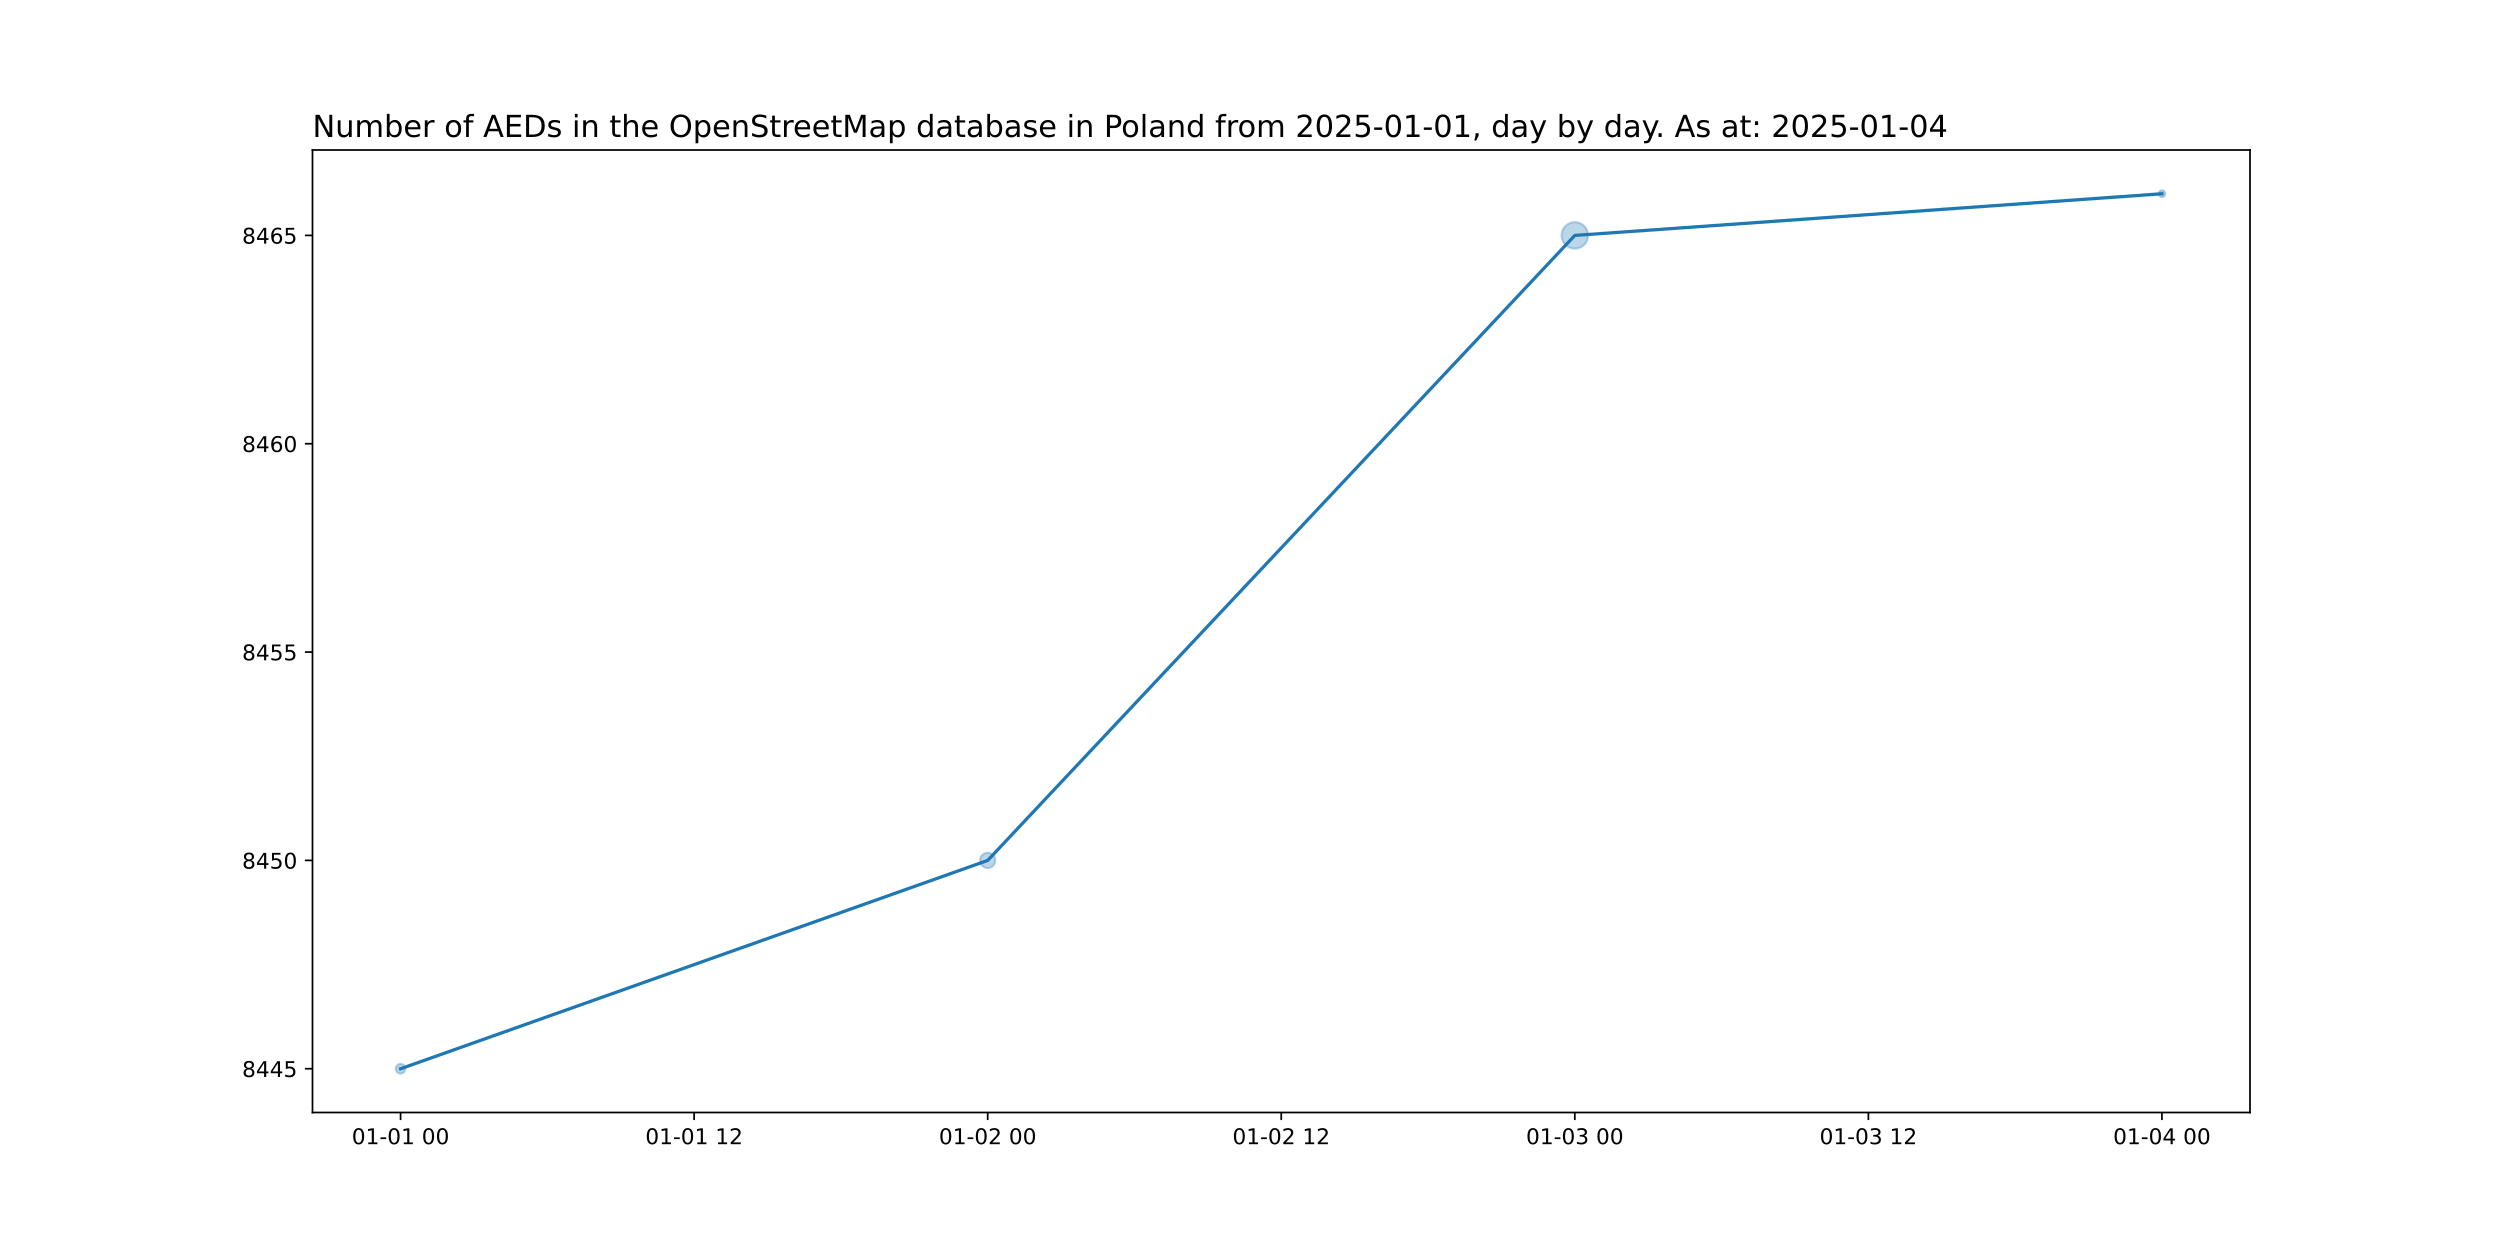
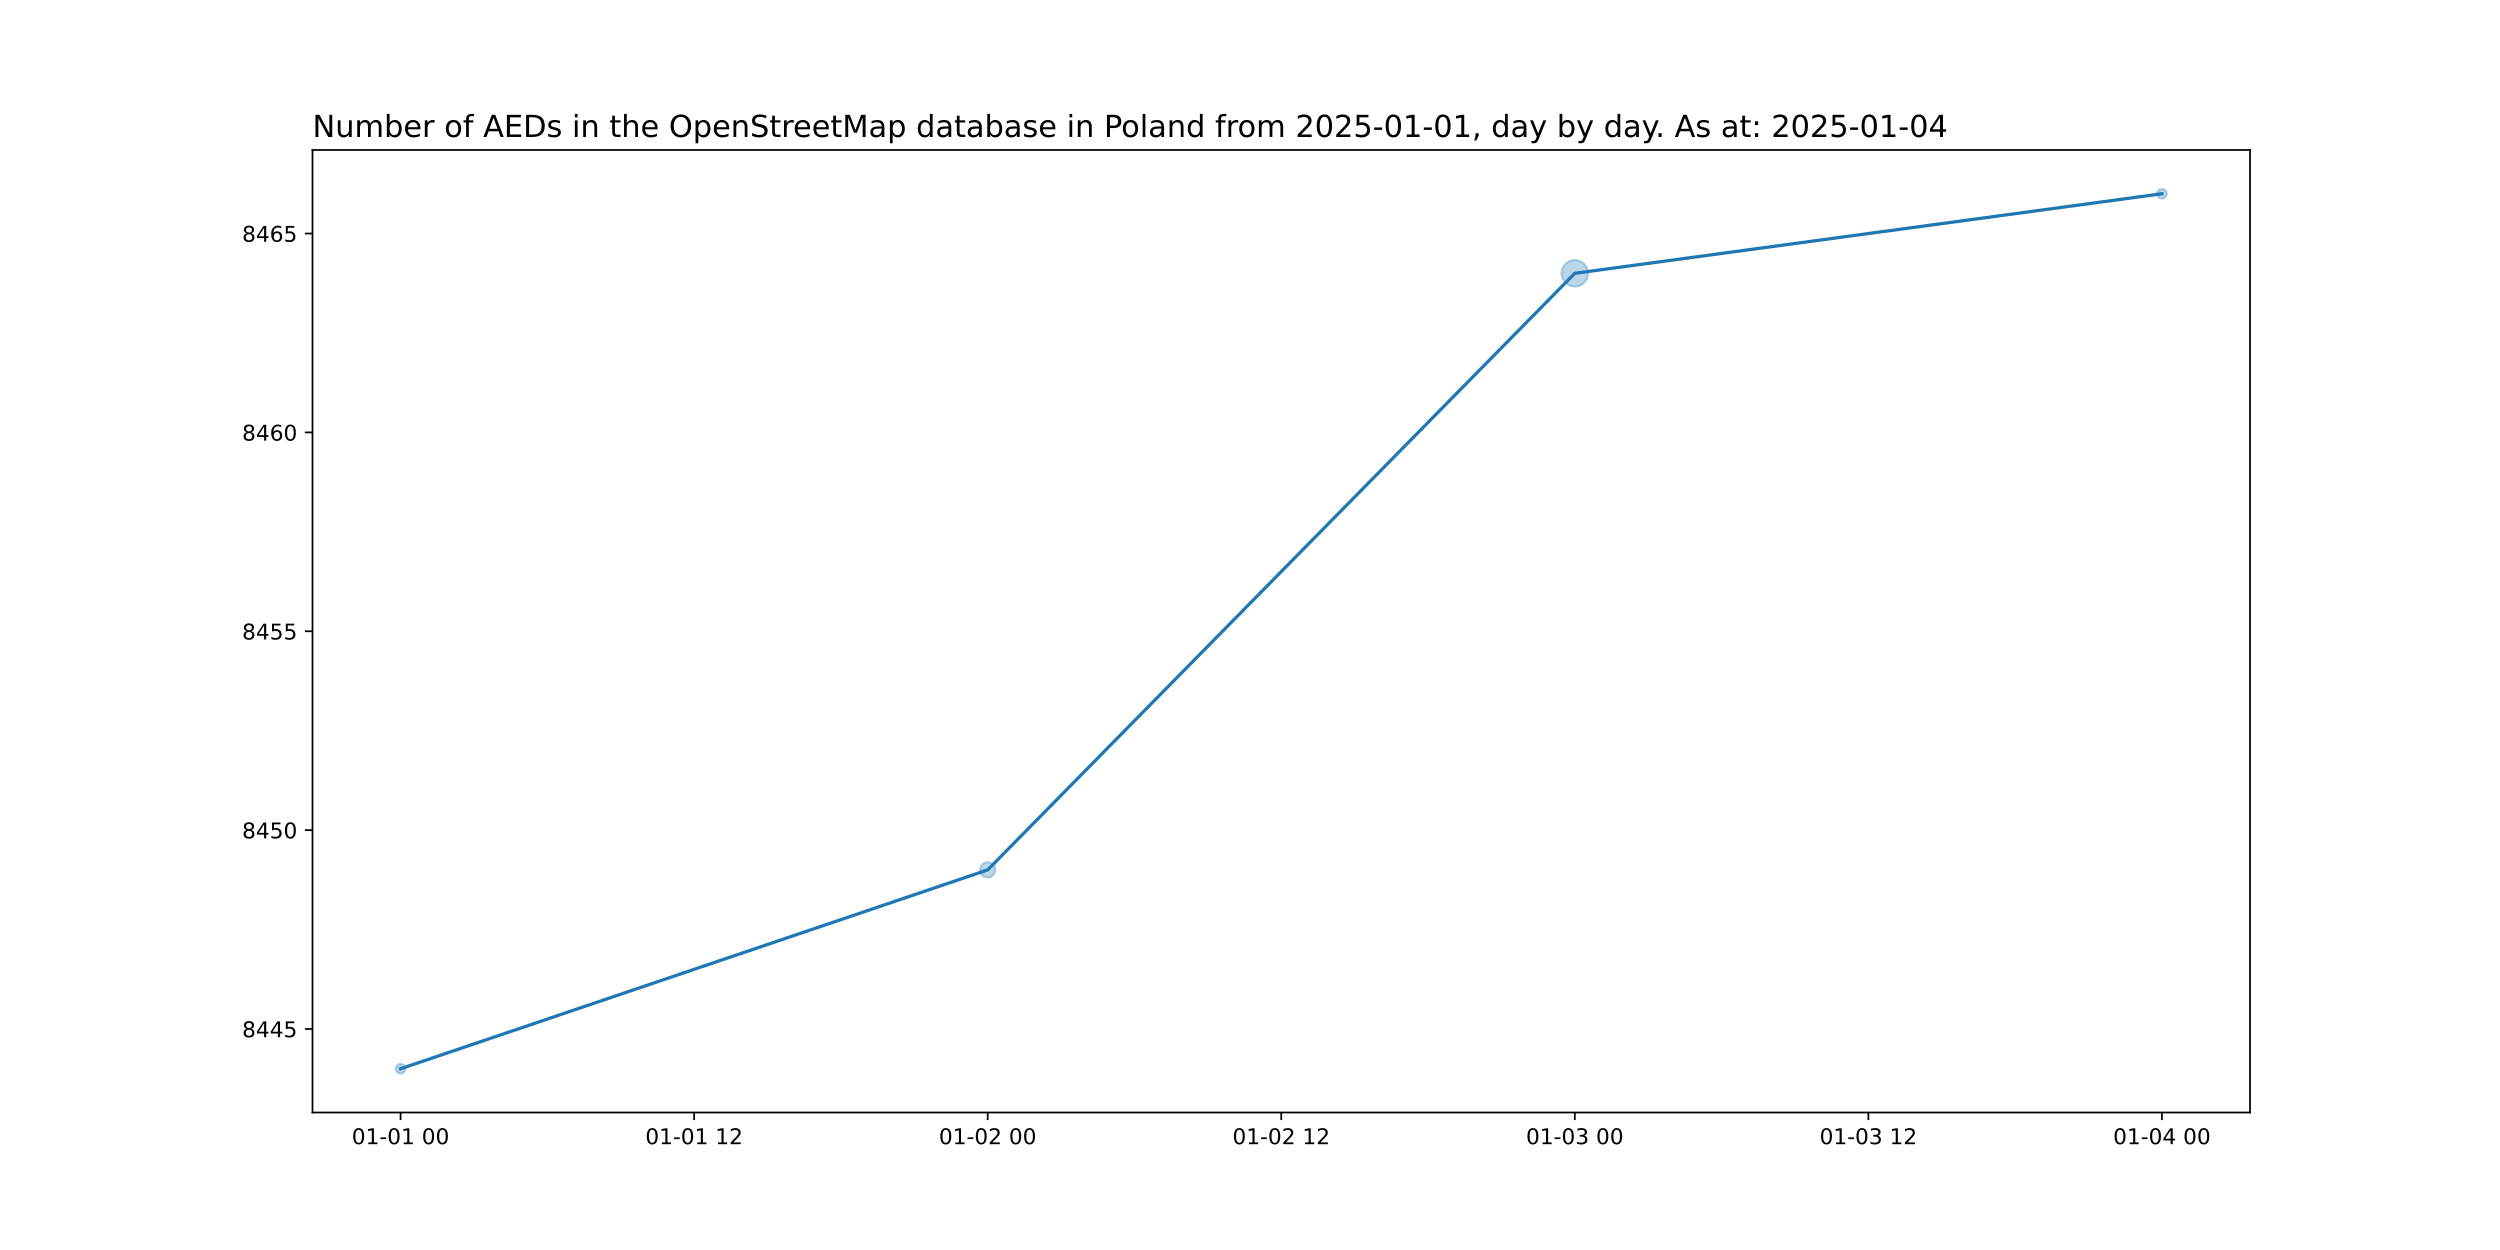
<svg xmlns="http://www.w3.org/2000/svg" xmlns:xlink="http://www.w3.org/1999/xlink" width="1152pt" height="576pt" viewBox="0 0 1152 576" version="1.1">
  <defs>
    <style type="text/css">*{stroke-linejoin: round; stroke-linecap: butt}</style>
  </defs>
  <g id="figure_1">
    <g id="patch_1">
      <path d="M 0 576  L 1152 576  L 1152 0  L 0 0  z " style="fill: #ffffff" />
    </g>
    <g id="axes_1">
      <g id="patch_2">
        <path d="M 144 512.64  L 1036.8 512.64  L 1036.8 69.12  L 144 69.12  z " style="fill: #ffffff" />
      </g>
      <g id="PathCollection_1">
-         <path d="M 184.582 494.716  C 185.175 494.716 185.744 494.48 186.163 494.061  C 186.582 493.642 186.818 493.073 186.818 492.48  C 186.818 491.887 186.582 491.318 186.163 490.899  C 185.744 490.48 185.175 490.244 184.582 490.244  C 183.989 490.244 183.42 490.48 183.001 490.899  C 182.581 491.318 182.346 491.887 182.346 492.48  C 182.346 493.073 182.581 493.642 183.001 494.061  C 183.42 494.48 183.989 494.716 184.582 494.716  z " clip-path="url(#pd2107f1b2f)" style="fill: #1f77b4; fill-opacity: 0.3; stroke: #1f77b4; stroke-opacity: 0.3" />
-         <path d="M 455.127 400.016  C 456.065 400.016 456.964 399.643 457.627 398.98  C 458.29 398.317 458.663 397.418 458.663 396.48  C 458.663 395.542 458.29 394.643 457.627 393.98  C 456.964 393.317 456.065 392.944 455.127 392.944  C 454.19 392.944 453.29 393.317 452.627 393.98  C 451.964 394.643 451.592 395.542 451.592 396.48  C 451.592 397.418 451.964 398.317 452.627 398.98  C 453.29 399.643 454.19 400.016 455.127 400.016  z " clip-path="url(#pd2107f1b2f)" style="fill: #1f77b4; fill-opacity: 0.3; stroke: #1f77b4; stroke-opacity: 0.3" />
-         <path d="M 725.673 114.604  C 727.297 114.604 728.854 113.958 730.003 112.81  C 731.151 111.662 731.796 110.104 731.796 108.48  C 731.796 106.856 731.151 105.298 730.003 104.15  C 728.854 103.002 727.297 102.356 725.673 102.356  C 724.049 102.356 722.491 103.002 721.343 104.15  C 720.194 105.298 719.549 106.856 719.549 108.48  C 719.549 110.104 720.194 111.662 721.343 112.81  C 722.491 113.958 724.049 114.604 725.673 114.604  z " clip-path="url(#pd2107f1b2f)" style="fill: #1f77b4; fill-opacity: 0.3; stroke: #1f77b4; stroke-opacity: 0.3" />
-         <path d="M 996.218 90.861  C 996.638 90.861 997.04 90.695 997.336 90.398  C 997.633 90.102 997.799 89.699 997.799 89.28  C 997.799 88.861 997.633 88.458 997.336 88.162  C 997.04 87.865 996.638 87.699 996.218 87.699  C 995.799 87.699 995.397 87.865 995.1 88.162  C 994.804 88.458 994.637 88.861 994.637 89.28  C 994.637 89.699 994.804 90.102 995.1 90.398  C 995.397 90.695 995.799 90.861 996.218 90.861  z " clip-path="url(#pd2107f1b2f)" style="fill: #1f77b4; fill-opacity: 0.3; stroke: #1f77b4; stroke-opacity: 0.3" />
+         <path d="M 184.582 494.716  C 185.175 494.716 185.744 494.48 186.163 494.061  C 186.582 493.642 186.818 493.073 186.818 492.48  C 186.818 491.887 186.582 491.318 186.163 490.899  C 185.744 490.48 185.175 490.244 184.582 490.244  C 183.989 490.244 183.42 490.48 183.001 490.899  C 182.581 491.318 182.346 491.887 182.346 492.48  C 182.346 493.073 182.581 493.642 183.001 494.061  C 183.42 494.48 183.989 494.716 184.582 494.716  z " clip-path="url(#p19d13d1487)" style="fill: #1f77b4; fill-opacity: 0.3; stroke: #1f77b4; stroke-opacity: 0.3" />
+         <path d="M 455.127 404.379  C 456.065 404.379 456.964 404.007 457.627 403.344  C 458.29 402.681 458.663 401.781 458.663 400.844  C 458.663 399.906 458.29 399.007 457.627 398.344  C 456.964 397.681 456.065 397.308 455.127 397.308  C 454.19 397.308 453.29 397.681 452.627 398.344  C 451.964 399.007 451.592 399.906 451.592 400.844  C 451.592 401.781 451.964 402.681 452.627 403.344  C 453.29 404.007 454.19 404.379 455.127 404.379  z " clip-path="url(#p19d13d1487)" style="fill: #1f77b4; fill-opacity: 0.3; stroke: #1f77b4; stroke-opacity: 0.3" />
+         <path d="M 725.673 132.058  C 727.297 132.058 728.854 131.413 730.003 130.265  C 731.151 129.116 731.796 127.559 731.796 125.935  C 731.796 124.311 731.151 122.753 730.003 121.604  C 728.854 120.456 727.297 119.811 725.673 119.811  C 724.049 119.811 722.491 120.456 721.343 121.604  C 720.194 122.753 719.549 124.311 719.549 125.935  C 719.549 127.559 720.194 129.116 721.343 130.265  C 722.491 131.413 724.049 132.058 725.673 132.058  z " clip-path="url(#p19d13d1487)" style="fill: #1f77b4; fill-opacity: 0.3; stroke: #1f77b4; stroke-opacity: 0.3" />
+         <path d="M 996.218 91.516  C 996.811 91.516 997.38 91.28 997.799 90.861  C 998.219 90.442 998.454 89.873 998.454 89.28  C 998.454 88.687 998.219 88.118 997.799 87.699  C 997.38 87.28 996.811 87.044 996.218 87.044  C 995.625 87.044 995.056 87.28 994.637 87.699  C 994.218 88.118 993.982 88.687 993.982 89.28  C 993.982 89.873 994.218 90.442 994.637 90.861  C 995.056 91.28 995.625 91.516 996.218 91.516  z " clip-path="url(#p19d13d1487)" style="fill: #1f77b4; fill-opacity: 0.3; stroke: #1f77b4; stroke-opacity: 0.3" />
      </g>
      <g id="matplotlib.axis_1">
        <g id="xtick_1">
          <g id="line2d_1">
            <defs>
-               <path id="ma84b914675" d="M 0 0  L 0 3.5  " style="stroke: #000000; stroke-width: 0.8" />
+               <path id="m03696d872e" d="M 0 0  L 0 3.5  " style="stroke: #000000; stroke-width: 0.8" />
            </defs>
            <g>
-               <use xlink:href="#ma84b914675" x="184.582" y="512.64" style="stroke: #000000; stroke-width: 0.8" />
+               <use xlink:href="#m03696d872e" x="184.582" y="512.64" style="stroke: #000000; stroke-width: 0.8" />
            </g>
          </g>
          <g id="text_1">
            <g transform="translate(162.1013 527.2384) scale(0.1 -0.1)">
              <defs>
                <path id="DejaVuSans-30" d="M 2034 4250  Q 1547 4250 1301 3770  Q 1056 3291 1056 2328  Q 1056 1369 1301 889  Q 1547 409 2034 409  Q 2525 409 2770 889  Q 3016 1369 3016 2328  Q 3016 3291 2770 3770  Q 2525 4250 2034 4250  z M 2034 4750  Q 2819 4750 3233 4129  Q 3647 3509 3647 2328  Q 3647 1150 3233 529  Q 2819 -91 2034 -91  Q 1250 -91 836 529  Q 422 1150 422 2328  Q 422 3509 836 4129  Q 1250 4750 2034 4750  z " transform="scale(0.015625)" />
                <path id="DejaVuSans-31" d="M 794 531  L 1825 531  L 1825 4091  L 703 3866  L 703 4441  L 1819 4666  L 2450 4666  L 2450 531  L 3481 531  L 3481 0  L 794 0  L 794 531  z " transform="scale(0.015625)" />
                <path id="DejaVuSans-2d" d="M 313 2009  L 1997 2009  L 1997 1497  L 313 1497  L 313 2009  z " transform="scale(0.015625)" />
                <path id="DejaVuSans-20" transform="scale(0.015625)" />
              </defs>
              <use xlink:href="#DejaVuSans-30" />
              <use xlink:href="#DejaVuSans-31" x="63.623" />
              <use xlink:href="#DejaVuSans-2d" x="127.246" />
              <use xlink:href="#DejaVuSans-30" x="163.33" />
              <use xlink:href="#DejaVuSans-31" x="226.953" />
              <use xlink:href="#DejaVuSans-20" x="290.576" />
              <use xlink:href="#DejaVuSans-30" x="322.363" />
              <use xlink:href="#DejaVuSans-30" x="385.986" />
            </g>
          </g>
        </g>
        <g id="xtick_2">
          <g id="line2d_2">
            <g>
-               <use xlink:href="#ma84b914675" x="319.855" y="512.64" style="stroke: #000000; stroke-width: 0.8" />
+               <use xlink:href="#m03696d872e" x="319.855" y="512.64" style="stroke: #000000; stroke-width: 0.8" />
            </g>
          </g>
          <g id="text_2">
            <g transform="translate(297.3741 527.2384) scale(0.1 -0.1)">
              <defs>
                <path id="DejaVuSans-32" d="M 1228 531  L 3431 531  L 3431 0  L 469 0  L 469 531  Q 828 903 1448 1529  Q 2069 2156 2228 2338  Q 2531 2678 2651 2914  Q 2772 3150 2772 3378  Q 2772 3750 2511 3984  Q 2250 4219 1831 4219  Q 1534 4219 1204 4116  Q 875 4013 500 3803  L 500 4441  Q 881 4594 1212 4672  Q 1544 4750 1819 4750  Q 2544 4750 2975 4387  Q 3406 4025 3406 3419  Q 3406 3131 3298 2873  Q 3191 2616 2906 2266  Q 2828 2175 2409 1742  Q 1991 1309 1228 531  z " transform="scale(0.015625)" />
              </defs>
              <use xlink:href="#DejaVuSans-30" />
              <use xlink:href="#DejaVuSans-31" x="63.623" />
              <use xlink:href="#DejaVuSans-2d" x="127.246" />
              <use xlink:href="#DejaVuSans-30" x="163.33" />
              <use xlink:href="#DejaVuSans-31" x="226.953" />
              <use xlink:href="#DejaVuSans-20" x="290.576" />
              <use xlink:href="#DejaVuSans-31" x="322.363" />
              <use xlink:href="#DejaVuSans-32" x="385.986" />
            </g>
          </g>
        </g>
        <g id="xtick_3">
          <g id="line2d_3">
            <g>
-               <use xlink:href="#ma84b914675" x="455.127" y="512.64" style="stroke: #000000; stroke-width: 0.8" />
+               <use xlink:href="#m03696d872e" x="455.127" y="512.64" style="stroke: #000000; stroke-width: 0.8" />
            </g>
          </g>
          <g id="text_3">
            <g transform="translate(432.6468 527.2384) scale(0.1 -0.1)">
              <use xlink:href="#DejaVuSans-30" />
              <use xlink:href="#DejaVuSans-31" x="63.623" />
              <use xlink:href="#DejaVuSans-2d" x="127.246" />
              <use xlink:href="#DejaVuSans-30" x="163.33" />
              <use xlink:href="#DejaVuSans-32" x="226.953" />
              <use xlink:href="#DejaVuSans-20" x="290.576" />
              <use xlink:href="#DejaVuSans-30" x="322.363" />
              <use xlink:href="#DejaVuSans-30" x="385.986" />
            </g>
          </g>
        </g>
        <g id="xtick_4">
          <g id="line2d_4">
            <g>
-               <use xlink:href="#ma84b914675" x="590.4" y="512.64" style="stroke: #000000; stroke-width: 0.8" />
+               <use xlink:href="#m03696d872e" x="590.4" y="512.64" style="stroke: #000000; stroke-width: 0.8" />
            </g>
          </g>
          <g id="text_4">
            <g transform="translate(567.9195 527.2384) scale(0.1 -0.1)">
              <use xlink:href="#DejaVuSans-30" />
              <use xlink:href="#DejaVuSans-31" x="63.623" />
              <use xlink:href="#DejaVuSans-2d" x="127.246" />
              <use xlink:href="#DejaVuSans-30" x="163.33" />
              <use xlink:href="#DejaVuSans-32" x="226.953" />
              <use xlink:href="#DejaVuSans-20" x="290.576" />
              <use xlink:href="#DejaVuSans-31" x="322.363" />
              <use xlink:href="#DejaVuSans-32" x="385.986" />
            </g>
          </g>
        </g>
        <g id="xtick_5">
          <g id="line2d_5">
            <g>
-               <use xlink:href="#ma84b914675" x="725.673" y="512.64" style="stroke: #000000; stroke-width: 0.8" />
+               <use xlink:href="#m03696d872e" x="725.673" y="512.64" style="stroke: #000000; stroke-width: 0.8" />
            </g>
          </g>
          <g id="text_5">
            <g transform="translate(703.1923 527.2384) scale(0.1 -0.1)">
              <defs>
                <path id="DejaVuSans-33" d="M 2597 2516  Q 3050 2419 3304 2112  Q 3559 1806 3559 1356  Q 3559 666 3084 287  Q 2609 -91 1734 -91  Q 1441 -91 1130 -33  Q 819 25 488 141  L 488 750  Q 750 597 1062 519  Q 1375 441 1716 441  Q 2309 441 2620 675  Q 2931 909 2931 1356  Q 2931 1769 2642 2001  Q 2353 2234 1838 2234  L 1294 2234  L 1294 2753  L 1863 2753  Q 2328 2753 2575 2939  Q 2822 3125 2822 3475  Q 2822 3834 2567 4026  Q 2313 4219 1838 4219  Q 1578 4219 1281 4162  Q 984 4106 628 3988  L 628 4550  Q 988 4650 1302 4700  Q 1616 4750 1894 4750  Q 2613 4750 3031 4423  Q 3450 4097 3450 3541  Q 3450 3153 3228 2886  Q 3006 2619 2597 2516  z " transform="scale(0.015625)" />
              </defs>
              <use xlink:href="#DejaVuSans-30" />
              <use xlink:href="#DejaVuSans-31" x="63.623" />
              <use xlink:href="#DejaVuSans-2d" x="127.246" />
              <use xlink:href="#DejaVuSans-30" x="163.33" />
              <use xlink:href="#DejaVuSans-33" x="226.953" />
              <use xlink:href="#DejaVuSans-20" x="290.576" />
              <use xlink:href="#DejaVuSans-30" x="322.363" />
              <use xlink:href="#DejaVuSans-30" x="385.986" />
            </g>
          </g>
        </g>
        <g id="xtick_6">
          <g id="line2d_6">
            <g>
-               <use xlink:href="#ma84b914675" x="860.945" y="512.64" style="stroke: #000000; stroke-width: 0.8" />
+               <use xlink:href="#m03696d872e" x="860.945" y="512.64" style="stroke: #000000; stroke-width: 0.8" />
            </g>
          </g>
          <g id="text_6">
            <g transform="translate(838.465 527.2384) scale(0.1 -0.1)">
              <use xlink:href="#DejaVuSans-30" />
              <use xlink:href="#DejaVuSans-31" x="63.623" />
              <use xlink:href="#DejaVuSans-2d" x="127.246" />
              <use xlink:href="#DejaVuSans-30" x="163.33" />
              <use xlink:href="#DejaVuSans-33" x="226.953" />
              <use xlink:href="#DejaVuSans-20" x="290.576" />
              <use xlink:href="#DejaVuSans-31" x="322.363" />
              <use xlink:href="#DejaVuSans-32" x="385.986" />
            </g>
          </g>
        </g>
        <g id="xtick_7">
          <g id="line2d_7">
            <g>
-               <use xlink:href="#ma84b914675" x="996.218" y="512.64" style="stroke: #000000; stroke-width: 0.8" />
+               <use xlink:href="#m03696d872e" x="996.218" y="512.64" style="stroke: #000000; stroke-width: 0.8" />
            </g>
          </g>
          <g id="text_7">
            <g transform="translate(973.7377 527.2384) scale(0.1 -0.1)">
              <defs>
                <path id="DejaVuSans-34" d="M 2419 4116  L 825 1625  L 2419 1625  L 2419 4116  z M 2253 4666  L 3047 4666  L 3047 1625  L 3713 1625  L 3713 1100  L 3047 1100  L 3047 0  L 2419 0  L 2419 1100  L 313 1100  L 313 1709  L 2253 4666  z " transform="scale(0.015625)" />
              </defs>
              <use xlink:href="#DejaVuSans-30" />
              <use xlink:href="#DejaVuSans-31" x="63.623" />
              <use xlink:href="#DejaVuSans-2d" x="127.246" />
              <use xlink:href="#DejaVuSans-30" x="163.33" />
              <use xlink:href="#DejaVuSans-34" x="226.953" />
              <use xlink:href="#DejaVuSans-20" x="290.576" />
              <use xlink:href="#DejaVuSans-30" x="322.363" />
              <use xlink:href="#DejaVuSans-30" x="385.986" />
            </g>
          </g>
        </g>
      </g>
      <g id="matplotlib.axis_2">
        <g id="ytick_1">
          <g id="line2d_8">
            <defs>
-               <path id="m683d9f7eb4" d="M 0 0  L -3.5 0  " style="stroke: #000000; stroke-width: 0.8" />
+               <path id="m0f75e50350" d="M 0 0  L -3.5 0  " style="stroke: #000000; stroke-width: 0.8" />
            </defs>
            <g>
-               <use xlink:href="#m683d9f7eb4" x="144" y="492.48" style="stroke: #000000; stroke-width: 0.8" />
+               <use xlink:href="#m0f75e50350" x="144" y="474.153" style="stroke: #000000; stroke-width: 0.8" />
            </g>
          </g>
          <g id="text_8">
-             <g transform="translate(111.55 496.2792) scale(0.1 -0.1)">
+             <g transform="translate(111.55 477.9519) scale(0.1 -0.1)">
              <defs>
                <path id="DejaVuSans-38" d="M 2034 2216  Q 1584 2216 1326 1975  Q 1069 1734 1069 1313  Q 1069 891 1326 650  Q 1584 409 2034 409  Q 2484 409 2743 651  Q 3003 894 3003 1313  Q 3003 1734 2745 1975  Q 2488 2216 2034 2216  z M 1403 2484  Q 997 2584 770 2862  Q 544 3141 544 3541  Q 544 4100 942 4425  Q 1341 4750 2034 4750  Q 2731 4750 3128 4425  Q 3525 4100 3525 3541  Q 3525 3141 3298 2862  Q 3072 2584 2669 2484  Q 3125 2378 3379 2068  Q 3634 1759 3634 1313  Q 3634 634 3220 271  Q 2806 -91 2034 -91  Q 1263 -91 848 271  Q 434 634 434 1313  Q 434 1759 690 2068  Q 947 2378 1403 2484  z M 1172 3481  Q 1172 3119 1398 2916  Q 1625 2713 2034 2713  Q 2441 2713 2670 2916  Q 2900 3119 2900 3481  Q 2900 3844 2670 4047  Q 2441 4250 2034 4250  Q 1625 4250 1398 4047  Q 1172 3844 1172 3481  z " transform="scale(0.015625)" />
                <path id="DejaVuSans-35" d="M 691 4666  L 3169 4666  L 3169 4134  L 1269 4134  L 1269 2991  Q 1406 3038 1543 3061  Q 1681 3084 1819 3084  Q 2600 3084 3056 2656  Q 3513 2228 3513 1497  Q 3513 744 3044 326  Q 2575 -91 1722 -91  Q 1428 -91 1123 -41  Q 819 9 494 109  L 494 744  Q 775 591 1075 516  Q 1375 441 1709 441  Q 2250 441 2565 725  Q 2881 1009 2881 1497  Q 2881 1984 2565 2268  Q 2250 2553 1709 2553  Q 1456 2553 1204 2497  Q 953 2441 691 2322  L 691 4666  z " transform="scale(0.015625)" />
              </defs>
              <use xlink:href="#DejaVuSans-38" />
              <use xlink:href="#DejaVuSans-34" x="63.623" />
              <use xlink:href="#DejaVuSans-34" x="127.246" />
              <use xlink:href="#DejaVuSans-35" x="190.869" />
            </g>
          </g>
        </g>
        <g id="ytick_2">
          <g id="line2d_9">
            <g>
-               <use xlink:href="#m683d9f7eb4" x="144" y="396.48" style="stroke: #000000; stroke-width: 0.8" />
+               <use xlink:href="#m0f75e50350" x="144" y="382.516" style="stroke: #000000; stroke-width: 0.8" />
            </g>
          </g>
          <g id="text_9">
-             <g transform="translate(111.55 400.2792) scale(0.1 -0.1)">
+             <g transform="translate(111.55 386.3156) scale(0.1 -0.1)">
              <use xlink:href="#DejaVuSans-38" />
              <use xlink:href="#DejaVuSans-34" x="63.623" />
              <use xlink:href="#DejaVuSans-35" x="127.246" />
              <use xlink:href="#DejaVuSans-30" x="190.869" />
            </g>
          </g>
        </g>
        <g id="ytick_3">
          <g id="line2d_10">
            <g>
-               <use xlink:href="#m683d9f7eb4" x="144" y="300.48" style="stroke: #000000; stroke-width: 0.8" />
+               <use xlink:href="#m0f75e50350" x="144" y="290.88" style="stroke: #000000; stroke-width: 0.8" />
            </g>
          </g>
          <g id="text_10">
-             <g transform="translate(111.55 304.2792) scale(0.1 -0.1)">
+             <g transform="translate(111.55 294.6792) scale(0.1 -0.1)">
              <use xlink:href="#DejaVuSans-38" />
              <use xlink:href="#DejaVuSans-34" x="63.623" />
              <use xlink:href="#DejaVuSans-35" x="127.246" />
              <use xlink:href="#DejaVuSans-35" x="190.869" />
            </g>
          </g>
        </g>
        <g id="ytick_4">
          <g id="line2d_11">
            <g>
-               <use xlink:href="#m683d9f7eb4" x="144" y="204.48" style="stroke: #000000; stroke-width: 0.8" />
+               <use xlink:href="#m0f75e50350" x="144" y="199.244" style="stroke: #000000; stroke-width: 0.8" />
            </g>
          </g>
          <g id="text_11">
-             <g transform="translate(111.55 208.2792) scale(0.1 -0.1)">
+             <g transform="translate(111.55 203.0429) scale(0.1 -0.1)">
              <defs>
                <path id="DejaVuSans-36" d="M 2113 2584  Q 1688 2584 1439 2293  Q 1191 2003 1191 1497  Q 1191 994 1439 701  Q 1688 409 2113 409  Q 2538 409 2786 701  Q 3034 994 3034 1497  Q 3034 2003 2786 2293  Q 2538 2584 2113 2584  z M 3366 4563  L 3366 3988  Q 3128 4100 2886 4159  Q 2644 4219 2406 4219  Q 1781 4219 1451 3797  Q 1122 3375 1075 2522  Q 1259 2794 1537 2939  Q 1816 3084 2150 3084  Q 2853 3084 3261 2657  Q 3669 2231 3669 1497  Q 3669 778 3244 343  Q 2819 -91 2113 -91  Q 1303 -91 875 529  Q 447 1150 447 2328  Q 447 3434 972 4092  Q 1497 4750 2381 4750  Q 2619 4750 2861 4703  Q 3103 4656 3366 4563  z " transform="scale(0.015625)" />
              </defs>
              <use xlink:href="#DejaVuSans-38" />
              <use xlink:href="#DejaVuSans-34" x="63.623" />
              <use xlink:href="#DejaVuSans-36" x="127.246" />
              <use xlink:href="#DejaVuSans-30" x="190.869" />
            </g>
          </g>
        </g>
        <g id="ytick_5">
          <g id="line2d_12">
            <g>
-               <use xlink:href="#m683d9f7eb4" x="144" y="108.48" style="stroke: #000000; stroke-width: 0.8" />
+               <use xlink:href="#m0f75e50350" x="144" y="107.607" style="stroke: #000000; stroke-width: 0.8" />
            </g>
          </g>
          <g id="text_12">
-             <g transform="translate(111.55 112.2792) scale(0.1 -0.1)">
+             <g transform="translate(111.55 111.4065) scale(0.1 -0.1)">
              <use xlink:href="#DejaVuSans-38" />
              <use xlink:href="#DejaVuSans-34" x="63.623" />
              <use xlink:href="#DejaVuSans-36" x="127.246" />
              <use xlink:href="#DejaVuSans-35" x="190.869" />
            </g>
          </g>
        </g>
      </g>
      <g id="line2d_13">
-         <path d="M 184.582 492.48  L 455.127 396.48  L 725.673 108.48  L 996.218 89.28  " clip-path="url(#pd2107f1b2f)" style="fill: none; stroke: #1f77b4; stroke-width: 1.5; stroke-linecap: square" />
+         <path d="M 184.582 492.48  L 455.127 400.844  L 725.673 125.935  L 996.218 89.28  " clip-path="url(#p19d13d1487)" style="fill: none; stroke: #1f77b4; stroke-width: 1.5; stroke-linecap: square" />
      </g>
      <g id="patch_3">
        <path d="M 144 512.64  L 144 69.12  " style="fill: none; stroke: #000000; stroke-width: 0.8; stroke-linejoin: miter; stroke-linecap: square" />
      </g>
      <g id="patch_4">
        <path d="M 1036.8 512.64  L 1036.8 69.12  " style="fill: none; stroke: #000000; stroke-width: 0.8; stroke-linejoin: miter; stroke-linecap: square" />
      </g>
      <g id="patch_5">
        <path d="M 144 512.64  L 1036.8 512.64  " style="fill: none; stroke: #000000; stroke-width: 0.8; stroke-linejoin: miter; stroke-linecap: square" />
      </g>
      <g id="patch_6">
        <path d="M 144 69.12  L 1036.8 69.12  " style="fill: none; stroke: #000000; stroke-width: 0.8; stroke-linejoin: miter; stroke-linecap: square" />
      </g>
      <g id="text_13">
        <g transform="translate(144 63.12) scale(0.14 -0.14)">
          <defs>
            <path id="DejaVuSans-4e" d="M 628 4666  L 1478 4666  L 3547 763  L 3547 4666  L 4159 4666  L 4159 0  L 3309 0  L 1241 3903  L 1241 0  L 628 0  L 628 4666  z " transform="scale(0.015625)" />
            <path id="DejaVuSans-75" d="M 544 1381  L 544 3500  L 1119 3500  L 1119 1403  Q 1119 906 1312 657  Q 1506 409 1894 409  Q 2359 409 2629 706  Q 2900 1003 2900 1516  L 2900 3500  L 3475 3500  L 3475 0  L 2900 0  L 2900 538  Q 2691 219 2414 64  Q 2138 -91 1772 -91  Q 1169 -91 856 284  Q 544 659 544 1381  z M 1991 3584  L 1991 3584  z " transform="scale(0.015625)" />
            <path id="DejaVuSans-6d" d="M 3328 2828  Q 3544 3216 3844 3400  Q 4144 3584 4550 3584  Q 5097 3584 5394 3201  Q 5691 2819 5691 2113  L 5691 0  L 5113 0  L 5113 2094  Q 5113 2597 4934 2840  Q 4756 3084 4391 3084  Q 3944 3084 3684 2787  Q 3425 2491 3425 1978  L 3425 0  L 2847 0  L 2847 2094  Q 2847 2600 2669 2842  Q 2491 3084 2119 3084  Q 1678 3084 1418 2786  Q 1159 2488 1159 1978  L 1159 0  L 581 0  L 581 3500  L 1159 3500  L 1159 2956  Q 1356 3278 1631 3431  Q 1906 3584 2284 3584  Q 2666 3584 2933 3390  Q 3200 3197 3328 2828  z " transform="scale(0.015625)" />
            <path id="DejaVuSans-62" d="M 3116 1747  Q 3116 2381 2855 2742  Q 2594 3103 2138 3103  Q 1681 3103 1420 2742  Q 1159 2381 1159 1747  Q 1159 1113 1420 752  Q 1681 391 2138 391  Q 2594 391 2855 752  Q 3116 1113 3116 1747  z M 1159 2969  Q 1341 3281 1617 3432  Q 1894 3584 2278 3584  Q 2916 3584 3314 3078  Q 3713 2572 3713 1747  Q 3713 922 3314 415  Q 2916 -91 2278 -91  Q 1894 -91 1617 61  Q 1341 213 1159 525  L 1159 0  L 581 0  L 581 4863  L 1159 4863  L 1159 2969  z " transform="scale(0.015625)" />
            <path id="DejaVuSans-65" d="M 3597 1894  L 3597 1613  L 953 1613  Q 991 1019 1311 708  Q 1631 397 2203 397  Q 2534 397 2845 478  Q 3156 559 3463 722  L 3463 178  Q 3153 47 2828 -22  Q 2503 -91 2169 -91  Q 1331 -91 842 396  Q 353 884 353 1716  Q 353 2575 817 3079  Q 1281 3584 2069 3584  Q 2775 3584 3186 3129  Q 3597 2675 3597 1894  z M 3022 2063  Q 3016 2534 2758 2815  Q 2500 3097 2075 3097  Q 1594 3097 1305 2825  Q 1016 2553 972 2059  L 3022 2063  z " transform="scale(0.015625)" />
            <path id="DejaVuSans-72" d="M 2631 2963  Q 2534 3019 2420 3045  Q 2306 3072 2169 3072  Q 1681 3072 1420 2755  Q 1159 2438 1159 1844  L 1159 0  L 581 0  L 581 3500  L 1159 3500  L 1159 2956  Q 1341 3275 1631 3429  Q 1922 3584 2338 3584  Q 2397 3584 2469 3576  Q 2541 3569 2628 3553  L 2631 2963  z " transform="scale(0.015625)" />
            <path id="DejaVuSans-6f" d="M 1959 3097  Q 1497 3097 1228 2736  Q 959 2375 959 1747  Q 959 1119 1226 758  Q 1494 397 1959 397  Q 2419 397 2687 759  Q 2956 1122 2956 1747  Q 2956 2369 2687 2733  Q 2419 3097 1959 3097  z M 1959 3584  Q 2709 3584 3137 3096  Q 3566 2609 3566 1747  Q 3566 888 3137 398  Q 2709 -91 1959 -91  Q 1206 -91 779 398  Q 353 888 353 1747  Q 353 2609 779 3096  Q 1206 3584 1959 3584  z " transform="scale(0.015625)" />
            <path id="DejaVuSans-66" d="M 2375 4863  L 2375 4384  L 1825 4384  Q 1516 4384 1395 4259  Q 1275 4134 1275 3809  L 1275 3500  L 2222 3500  L 2222 3053  L 1275 3053  L 1275 0  L 697 0  L 697 3053  L 147 3053  L 147 3500  L 697 3500  L 697 3744  Q 697 4328 969 4595  Q 1241 4863 1831 4863  L 2375 4863  z " transform="scale(0.015625)" />
            <path id="DejaVuSans-41" d="M 2188 4044  L 1331 1722  L 3047 1722  L 2188 4044  z M 1831 4666  L 2547 4666  L 4325 0  L 3669 0  L 3244 1197  L 1141 1197  L 716 0  L 50 0  L 1831 4666  z " transform="scale(0.015625)" />
            <path id="DejaVuSans-45" d="M 628 4666  L 3578 4666  L 3578 4134  L 1259 4134  L 1259 2753  L 3481 2753  L 3481 2222  L 1259 2222  L 1259 531  L 3634 531  L 3634 0  L 628 0  L 628 4666  z " transform="scale(0.015625)" />
            <path id="DejaVuSans-44" d="M 1259 4147  L 1259 519  L 2022 519  Q 2988 519 3436 956  Q 3884 1394 3884 2338  Q 3884 3275 3436 3711  Q 2988 4147 2022 4147  L 1259 4147  z M 628 4666  L 1925 4666  Q 3281 4666 3915 4102  Q 4550 3538 4550 2338  Q 4550 1131 3912 565  Q 3275 0 1925 0  L 628 0  L 628 4666  z " transform="scale(0.015625)" />
            <path id="DejaVuSans-73" d="M 2834 3397  L 2834 2853  Q 2591 2978 2328 3040  Q 2066 3103 1784 3103  Q 1356 3103 1142 2972  Q 928 2841 928 2578  Q 928 2378 1081 2264  Q 1234 2150 1697 2047  L 1894 2003  Q 2506 1872 2764 1633  Q 3022 1394 3022 966  Q 3022 478 2636 193  Q 2250 -91 1575 -91  Q 1294 -91 989 -36  Q 684 19 347 128  L 347 722  Q 666 556 975 473  Q 1284 391 1588 391  Q 1994 391 2212 530  Q 2431 669 2431 922  Q 2431 1156 2273 1281  Q 2116 1406 1581 1522  L 1381 1569  Q 847 1681 609 1914  Q 372 2147 372 2553  Q 372 3047 722 3315  Q 1072 3584 1716 3584  Q 2034 3584 2315 3537  Q 2597 3491 2834 3397  z " transform="scale(0.015625)" />
            <path id="DejaVuSans-69" d="M 603 3500  L 1178 3500  L 1178 0  L 603 0  L 603 3500  z M 603 4863  L 1178 4863  L 1178 4134  L 603 4134  L 603 4863  z " transform="scale(0.015625)" />
            <path id="DejaVuSans-6e" d="M 3513 2113  L 3513 0  L 2938 0  L 2938 2094  Q 2938 2591 2744 2837  Q 2550 3084 2163 3084  Q 1697 3084 1428 2787  Q 1159 2491 1159 1978  L 1159 0  L 581 0  L 581 3500  L 1159 3500  L 1159 2956  Q 1366 3272 1645 3428  Q 1925 3584 2291 3584  Q 2894 3584 3203 3211  Q 3513 2838 3513 2113  z " transform="scale(0.015625)" />
            <path id="DejaVuSans-74" d="M 1172 4494  L 1172 3500  L 2356 3500  L 2356 3053  L 1172 3053  L 1172 1153  Q 1172 725 1289 603  Q 1406 481 1766 481  L 2356 481  L 2356 0  L 1766 0  Q 1100 0 847 248  Q 594 497 594 1153  L 594 3053  L 172 3053  L 172 3500  L 594 3500  L 594 4494  L 1172 4494  z " transform="scale(0.015625)" />
            <path id="DejaVuSans-68" d="M 3513 2113  L 3513 0  L 2938 0  L 2938 2094  Q 2938 2591 2744 2837  Q 2550 3084 2163 3084  Q 1697 3084 1428 2787  Q 1159 2491 1159 1978  L 1159 0  L 581 0  L 581 4863  L 1159 4863  L 1159 2956  Q 1366 3272 1645 3428  Q 1925 3584 2291 3584  Q 2894 3584 3203 3211  Q 3513 2838 3513 2113  z " transform="scale(0.015625)" />
            <path id="DejaVuSans-4f" d="M 2522 4238  Q 1834 4238 1429 3725  Q 1025 3213 1025 2328  Q 1025 1447 1429 934  Q 1834 422 2522 422  Q 3209 422 3611 934  Q 4013 1447 4013 2328  Q 4013 3213 3611 3725  Q 3209 4238 2522 4238  z M 2522 4750  Q 3503 4750 4090 4092  Q 4678 3434 4678 2328  Q 4678 1225 4090 567  Q 3503 -91 2522 -91  Q 1538 -91 948 565  Q 359 1222 359 2328  Q 359 3434 948 4092  Q 1538 4750 2522 4750  z " transform="scale(0.015625)" />
            <path id="DejaVuSans-70" d="M 1159 525  L 1159 -1331  L 581 -1331  L 581 3500  L 1159 3500  L 1159 2969  Q 1341 3281 1617 3432  Q 1894 3584 2278 3584  Q 2916 3584 3314 3078  Q 3713 2572 3713 1747  Q 3713 922 3314 415  Q 2916 -91 2278 -91  Q 1894 -91 1617 61  Q 1341 213 1159 525  z M 3116 1747  Q 3116 2381 2855 2742  Q 2594 3103 2138 3103  Q 1681 3103 1420 2742  Q 1159 2381 1159 1747  Q 1159 1113 1420 752  Q 1681 391 2138 391  Q 2594 391 2855 752  Q 3116 1113 3116 1747  z " transform="scale(0.015625)" />
            <path id="DejaVuSans-53" d="M 3425 4513  L 3425 3897  Q 3066 4069 2747 4153  Q 2428 4238 2131 4238  Q 1616 4238 1336 4038  Q 1056 3838 1056 3469  Q 1056 3159 1242 3001  Q 1428 2844 1947 2747  L 2328 2669  Q 3034 2534 3370 2195  Q 3706 1856 3706 1288  Q 3706 609 3251 259  Q 2797 -91 1919 -91  Q 1588 -91 1214 -16  Q 841 59 441 206  L 441 856  Q 825 641 1194 531  Q 1563 422 1919 422  Q 2459 422 2753 634  Q 3047 847 3047 1241  Q 3047 1584 2836 1778  Q 2625 1972 2144 2069  L 1759 2144  Q 1053 2284 737 2584  Q 422 2884 422 3419  Q 422 4038 858 4394  Q 1294 4750 2059 4750  Q 2388 4750 2728 4690  Q 3069 4631 3425 4513  z " transform="scale(0.015625)" />
            <path id="DejaVuSans-4d" d="M 628 4666  L 1569 4666  L 2759 1491  L 3956 4666  L 4897 4666  L 4897 0  L 4281 0  L 4281 4097  L 3078 897  L 2444 897  L 1241 4097  L 1241 0  L 628 0  L 628 4666  z " transform="scale(0.015625)" />
            <path id="DejaVuSans-61" d="M 2194 1759  Q 1497 1759 1228 1600  Q 959 1441 959 1056  Q 959 750 1161 570  Q 1363 391 1709 391  Q 2188 391 2477 730  Q 2766 1069 2766 1631  L 2766 1759  L 2194 1759  z M 3341 1997  L 3341 0  L 2766 0  L 2766 531  Q 2569 213 2275 61  Q 1981 -91 1556 -91  Q 1019 -91 701 211  Q 384 513 384 1019  Q 384 1609 779 1909  Q 1175 2209 1959 2209  L 2766 2209  L 2766 2266  Q 2766 2663 2505 2880  Q 2244 3097 1772 3097  Q 1472 3097 1187 3025  Q 903 2953 641 2809  L 641 3341  Q 956 3463 1253 3523  Q 1550 3584 1831 3584  Q 2591 3584 2966 3190  Q 3341 2797 3341 1997  z " transform="scale(0.015625)" />
            <path id="DejaVuSans-64" d="M 2906 2969  L 2906 4863  L 3481 4863  L 3481 0  L 2906 0  L 2906 525  Q 2725 213 2448 61  Q 2172 -91 1784 -91  Q 1150 -91 751 415  Q 353 922 353 1747  Q 353 2572 751 3078  Q 1150 3584 1784 3584  Q 2172 3584 2448 3432  Q 2725 3281 2906 2969  z M 947 1747  Q 947 1113 1208 752  Q 1469 391 1925 391  Q 2381 391 2643 752  Q 2906 1113 2906 1747  Q 2906 2381 2643 2742  Q 2381 3103 1925 3103  Q 1469 3103 1208 2742  Q 947 2381 947 1747  z " transform="scale(0.015625)" />
            <path id="DejaVuSans-50" d="M 1259 4147  L 1259 2394  L 2053 2394  Q 2494 2394 2734 2622  Q 2975 2850 2975 3272  Q 2975 3691 2734 3919  Q 2494 4147 2053 4147  L 1259 4147  z M 628 4666  L 2053 4666  Q 2838 4666 3239 4311  Q 3641 3956 3641 3272  Q 3641 2581 3239 2228  Q 2838 1875 2053 1875  L 1259 1875  L 1259 0  L 628 0  L 628 4666  z " transform="scale(0.015625)" />
            <path id="DejaVuSans-6c" d="M 603 4863  L 1178 4863  L 1178 0  L 603 0  L 603 4863  z " transform="scale(0.015625)" />
            <path id="DejaVuSans-2c" d="M 750 794  L 1409 794  L 1409 256  L 897 -744  L 494 -744  L 750 256  L 750 794  z " transform="scale(0.015625)" />
            <path id="DejaVuSans-79" d="M 2059 -325  Q 1816 -950 1584 -1140  Q 1353 -1331 966 -1331  L 506 -1331  L 506 -850  L 844 -850  Q 1081 -850 1212 -737  Q 1344 -625 1503 -206  L 1606 56  L 191 3500  L 800 3500  L 1894 763  L 2988 3500  L 3597 3500  L 2059 -325  z " transform="scale(0.015625)" />
            <path id="DejaVuSans-2e" d="M 684 794  L 1344 794  L 1344 0  L 684 0  L 684 794  z " transform="scale(0.015625)" />
            <path id="DejaVuSans-3a" d="M 750 794  L 1409 794  L 1409 0  L 750 0  L 750 794  z M 750 3309  L 1409 3309  L 1409 2516  L 750 2516  L 750 3309  z " transform="scale(0.015625)" />
          </defs>
          <use xlink:href="#DejaVuSans-4e" />
          <use xlink:href="#DejaVuSans-75" x="74.805" />
          <use xlink:href="#DejaVuSans-6d" x="138.184" />
          <use xlink:href="#DejaVuSans-62" x="235.596" />
          <use xlink:href="#DejaVuSans-65" x="299.072" />
          <use xlink:href="#DejaVuSans-72" x="360.596" />
          <use xlink:href="#DejaVuSans-20" x="401.709" />
          <use xlink:href="#DejaVuSans-6f" x="433.496" />
          <use xlink:href="#DejaVuSans-66" x="494.678" />
          <use xlink:href="#DejaVuSans-20" x="529.883" />
          <use xlink:href="#DejaVuSans-41" x="561.67" />
          <use xlink:href="#DejaVuSans-45" x="630.078" />
          <use xlink:href="#DejaVuSans-44" x="693.262" />
          <use xlink:href="#DejaVuSans-73" x="770.264" />
          <use xlink:href="#DejaVuSans-20" x="822.363" />
          <use xlink:href="#DejaVuSans-69" x="854.15" />
          <use xlink:href="#DejaVuSans-6e" x="881.934" />
          <use xlink:href="#DejaVuSans-20" x="945.312" />
          <use xlink:href="#DejaVuSans-74" x="977.1" />
          <use xlink:href="#DejaVuSans-68" x="1016.309" />
          <use xlink:href="#DejaVuSans-65" x="1079.688" />
          <use xlink:href="#DejaVuSans-20" x="1141.211" />
          <use xlink:href="#DejaVuSans-4f" x="1172.998" />
          <use xlink:href="#DejaVuSans-70" x="1251.709" />
          <use xlink:href="#DejaVuSans-65" x="1315.186" />
          <use xlink:href="#DejaVuSans-6e" x="1376.709" />
          <use xlink:href="#DejaVuSans-53" x="1440.088" />
          <use xlink:href="#DejaVuSans-74" x="1503.564" />
          <use xlink:href="#DejaVuSans-72" x="1542.773" />
          <use xlink:href="#DejaVuSans-65" x="1581.637" />
          <use xlink:href="#DejaVuSans-65" x="1643.16" />
          <use xlink:href="#DejaVuSans-74" x="1704.684" />
          <use xlink:href="#DejaVuSans-4d" x="1743.893" />
          <use xlink:href="#DejaVuSans-61" x="1830.172" />
          <use xlink:href="#DejaVuSans-70" x="1891.451" />
          <use xlink:href="#DejaVuSans-20" x="1954.928" />
          <use xlink:href="#DejaVuSans-64" x="1986.715" />
          <use xlink:href="#DejaVuSans-61" x="2050.191" />
          <use xlink:href="#DejaVuSans-74" x="2111.471" />
          <use xlink:href="#DejaVuSans-61" x="2150.68" />
          <use xlink:href="#DejaVuSans-62" x="2211.959" />
          <use xlink:href="#DejaVuSans-61" x="2275.436" />
          <use xlink:href="#DejaVuSans-73" x="2336.715" />
          <use xlink:href="#DejaVuSans-65" x="2388.814" />
          <use xlink:href="#DejaVuSans-20" x="2450.338" />
          <use xlink:href="#DejaVuSans-69" x="2482.125" />
          <use xlink:href="#DejaVuSans-6e" x="2509.908" />
          <use xlink:href="#DejaVuSans-20" x="2573.287" />
          <use xlink:href="#DejaVuSans-50" x="2605.074" />
          <use xlink:href="#DejaVuSans-6f" x="2661.752" />
          <use xlink:href="#DejaVuSans-6c" x="2722.934" />
          <use xlink:href="#DejaVuSans-61" x="2750.717" />
          <use xlink:href="#DejaVuSans-6e" x="2811.996" />
          <use xlink:href="#DejaVuSans-64" x="2875.375" />
          <use xlink:href="#DejaVuSans-20" x="2938.852" />
          <use xlink:href="#DejaVuSans-66" x="2970.639" />
          <use xlink:href="#DejaVuSans-72" x="3005.844" />
          <use xlink:href="#DejaVuSans-6f" x="3044.707" />
          <use xlink:href="#DejaVuSans-6d" x="3105.889" />
          <use xlink:href="#DejaVuSans-20" x="3203.301" />
          <use xlink:href="#DejaVuSans-32" x="3235.088" />
          <use xlink:href="#DejaVuSans-30" x="3298.711" />
          <use xlink:href="#DejaVuSans-32" x="3362.334" />
          <use xlink:href="#DejaVuSans-35" x="3425.957" />
          <use xlink:href="#DejaVuSans-2d" x="3489.58" />
          <use xlink:href="#DejaVuSans-30" x="3525.664" />
          <use xlink:href="#DejaVuSans-31" x="3589.287" />
          <use xlink:href="#DejaVuSans-2d" x="3652.91" />
          <use xlink:href="#DejaVuSans-30" x="3688.994" />
          <use xlink:href="#DejaVuSans-31" x="3752.617" />
          <use xlink:href="#DejaVuSans-2c" x="3816.24" />
          <use xlink:href="#DejaVuSans-20" x="3848.027" />
          <use xlink:href="#DejaVuSans-64" x="3879.814" />
          <use xlink:href="#DejaVuSans-61" x="3943.291" />
          <use xlink:href="#DejaVuSans-79" x="4004.57" />
          <use xlink:href="#DejaVuSans-20" x="4063.75" />
          <use xlink:href="#DejaVuSans-62" x="4095.537" />
          <use xlink:href="#DejaVuSans-79" x="4159.014" />
          <use xlink:href="#DejaVuSans-20" x="4218.193" />
          <use xlink:href="#DejaVuSans-64" x="4249.98" />
          <use xlink:href="#DejaVuSans-61" x="4313.457" />
          <use xlink:href="#DejaVuSans-79" x="4374.736" />
          <use xlink:href="#DejaVuSans-2e" x="4419.666" />
          <use xlink:href="#DejaVuSans-20" x="4451.453" />
          <use xlink:href="#DejaVuSans-41" x="4483.24" />
          <use xlink:href="#DejaVuSans-73" x="4551.648" />
          <use xlink:href="#DejaVuSans-20" x="4603.748" />
          <use xlink:href="#DejaVuSans-61" x="4635.535" />
          <use xlink:href="#DejaVuSans-74" x="4696.814" />
          <use xlink:href="#DejaVuSans-3a" x="4736.023" />
          <use xlink:href="#DejaVuSans-20" x="4769.715" />
          <use xlink:href="#DejaVuSans-32" x="4801.502" />
          <use xlink:href="#DejaVuSans-30" x="4865.125" />
          <use xlink:href="#DejaVuSans-32" x="4928.748" />
          <use xlink:href="#DejaVuSans-35" x="4992.371" />
          <use xlink:href="#DejaVuSans-2d" x="5055.994" />
          <use xlink:href="#DejaVuSans-30" x="5092.078" />
          <use xlink:href="#DejaVuSans-31" x="5155.701" />
          <use xlink:href="#DejaVuSans-2d" x="5219.324" />
          <use xlink:href="#DejaVuSans-30" x="5255.408" />
          <use xlink:href="#DejaVuSans-34" x="5319.031" />
        </g>
      </g>
    </g>
  </g>
  <defs>
-     <clipPath id="pd2107f1b2f">
+     <clipPath id="p19d13d1487">
      <rect x="144" y="69.12" width="892.8" height="443.52" />
    </clipPath>
  </defs>
</svg>
